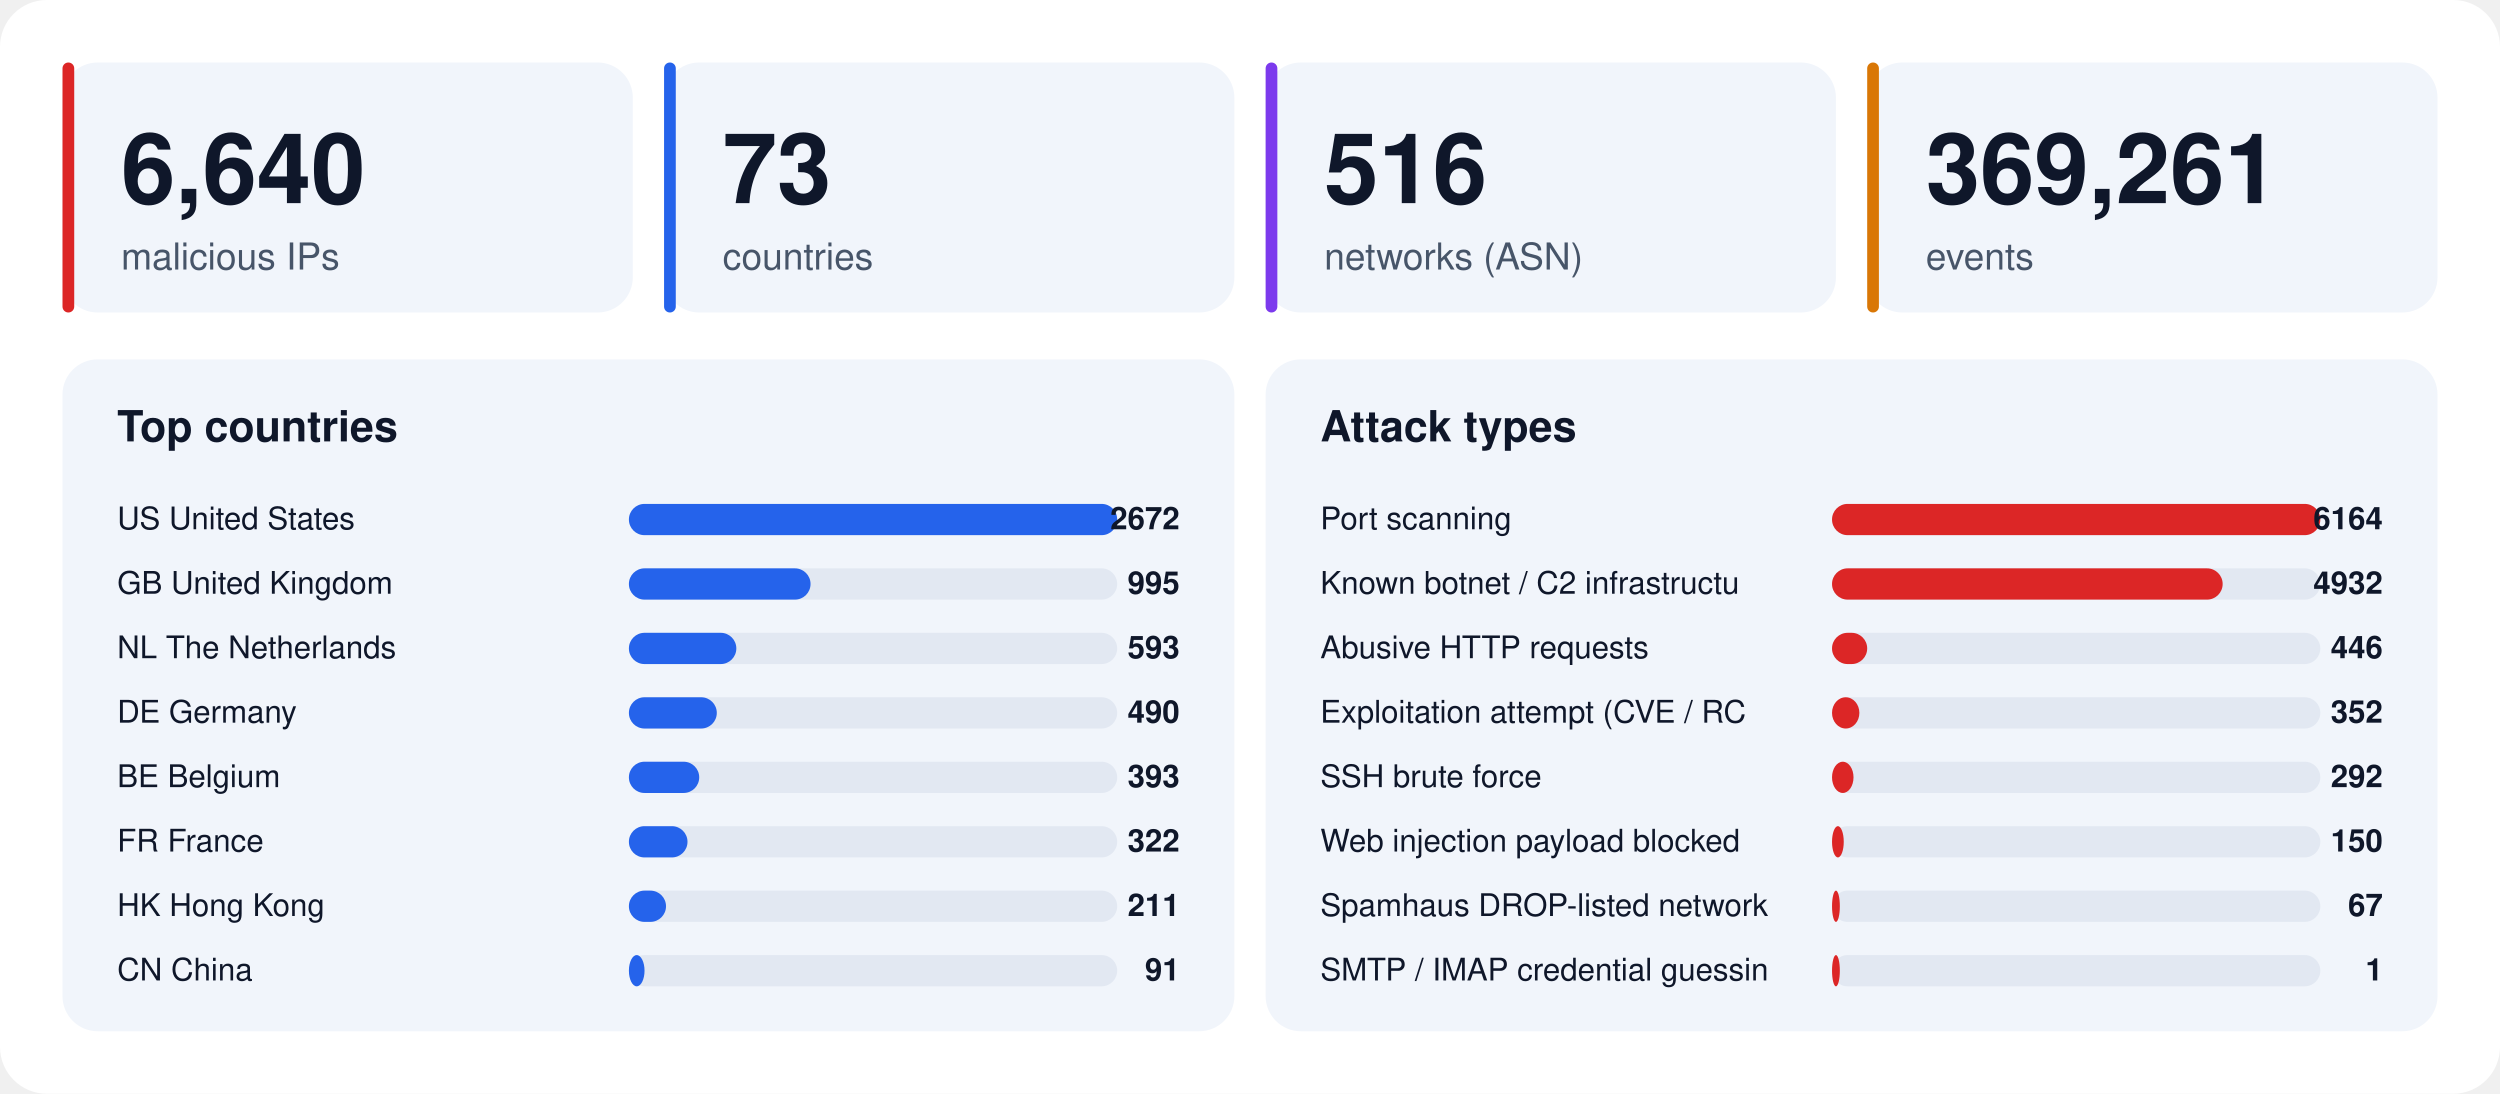
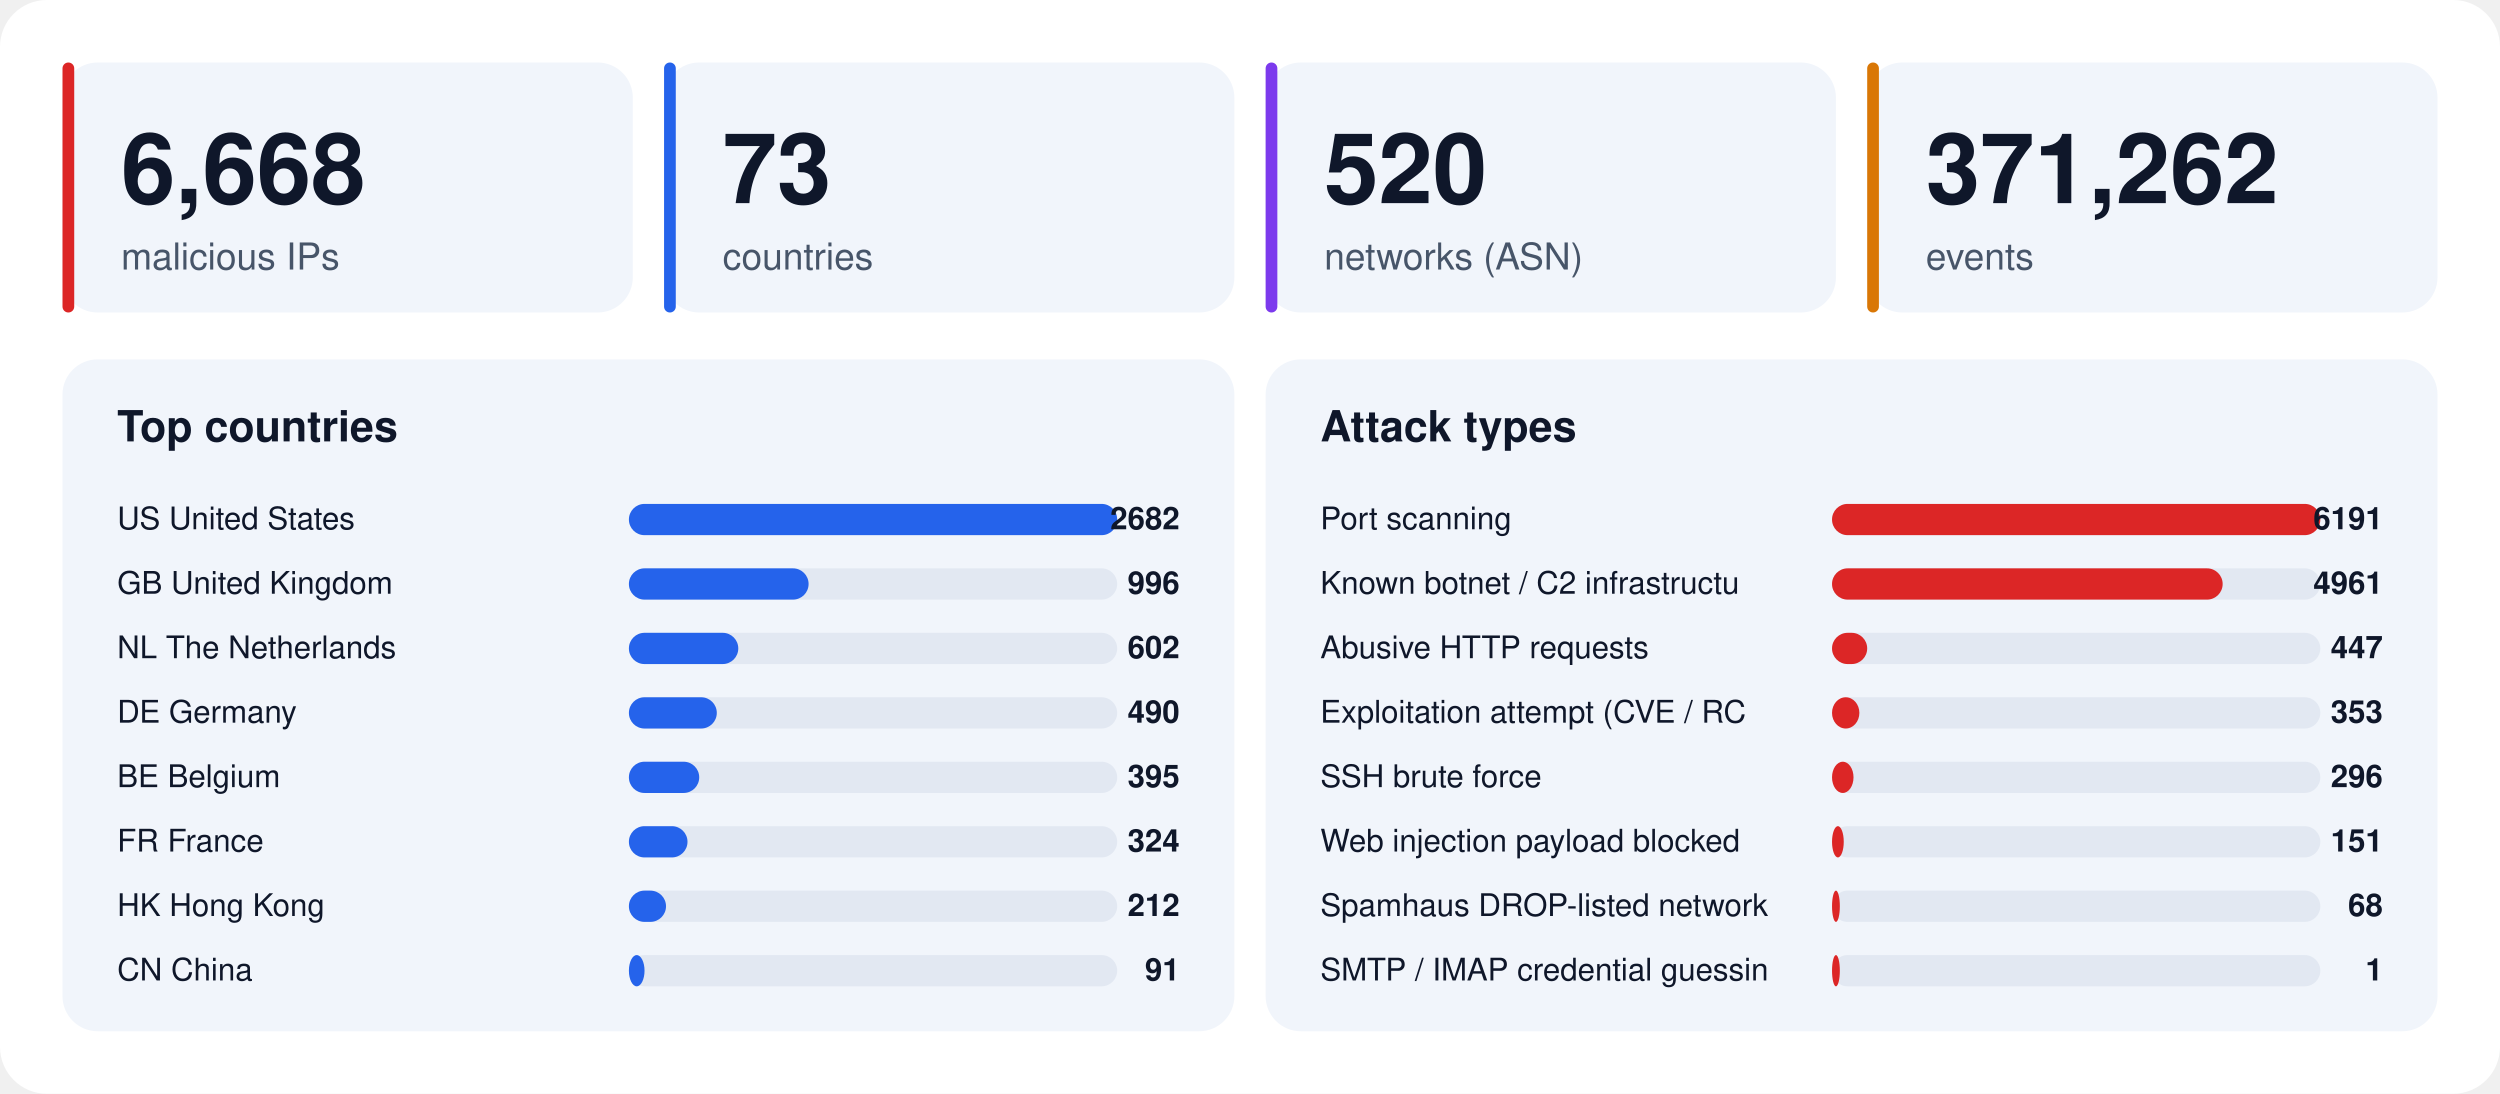
<svg xmlns="http://www.w3.org/2000/svg" width="1280" height="560" viewBox="0 0 1280 560" font-family="-apple-system,BlinkMacSystemFont,'Segoe UI',Helvetica,Arial,sans-serif">
  <rect width="1280" height="560" rx="24" fill="#ffffff" />
  <rect x="32" y="32" width="292" height="128" rx="18" fill="#f1f5fb" />
  <rect x="32" y="32" width="6" height="128" rx="3" fill="#dc2626" />
-   <text x="62" y="104" font-size="50" font-weight="800" fill="#0f172a">6,640</text>
+   <text x="62" y="104" font-size="50" font-weight="800" fill="#0f172a">6,668</text>
  <text x="62" y="138" font-size="19" fill="#475569">malicious IPs</text>
  <rect x="340" y="32" width="292" height="128" rx="18" fill="#f1f5fb" />
  <rect x="340" y="32" width="6" height="128" rx="3" fill="#2563eb" />
  <text x="370" y="104" font-size="50" font-weight="800" fill="#0f172a">73</text>
  <text x="370" y="138" font-size="19" fill="#475569">countries</text>
  <rect x="648" y="32" width="292" height="128" rx="18" fill="#f1f5fb" />
  <rect x="648" y="32" width="6" height="128" rx="3" fill="#7c3aed" />
-   <text x="678" y="104" font-size="50" font-weight="800" fill="#0f172a">516</text>
+   <text x="678" y="104" font-size="50" font-weight="800" fill="#0f172a">520</text>
  <text x="678" y="138" font-size="19" fill="#475569">networks (ASN)</text>
  <rect x="956" y="32" width="292" height="128" rx="18" fill="#f1f5fb" />
  <rect x="956" y="32" width="6" height="128" rx="3" fill="#d97706" />
-   <text x="986" y="104" font-size="50" font-weight="800" fill="#0f172a">369,261</text>
+   <text x="986" y="104" font-size="50" font-weight="800" fill="#0f172a">371,262</text>
  <text x="986" y="138" font-size="19" fill="#475569">events</text>
  <rect x="32" y="184" width="600" height="344" rx="18" fill="#f1f5fb" />
  <text x="60" y="226" font-size="22" font-weight="700" fill="#0f172a">Top countries</text>
  <text x="60" y="271" font-size="16" fill="#0f172a">US  United States</text>
  <rect x="322" y="258" width="250" height="16" rx="8" fill="#e2e8f2" />
  <rect x="322" y="258" width="250" height="16" rx="8" fill="#2563eb" />
-   <text x="604" y="271" font-size="16" font-weight="700" text-anchor="end" fill="#0f172a">2672</text>
+   <text x="604" y="271" font-size="16" font-weight="700" text-anchor="end" fill="#0f172a">2682</text>
  <text x="60" y="304" font-size="16" fill="#0f172a">GB  United Kingdom</text>
  <rect x="322" y="291" width="250" height="16" rx="8" fill="#e2e8f2" />
-   <rect x="322" y="291" width="93" height="16" rx="8" fill="#2563eb" />
-   <text x="604" y="304" font-size="16" font-weight="700" text-anchor="end" fill="#0f172a">995</text>
+   <rect x="322" y="291" width="92" height="16" rx="8" fill="#2563eb" />
+   <text x="604" y="304" font-size="16" font-weight="700" text-anchor="end" fill="#0f172a">996</text>
  <text x="60" y="337" font-size="16" fill="#0f172a">NL  The Netherlands</text>
  <rect x="322" y="324" width="250" height="16" rx="8" fill="#e2e8f2" />
-   <rect x="322" y="324" width="55" height="16" rx="8" fill="#2563eb" />
-   <text x="604" y="337" font-size="16" font-weight="700" text-anchor="end" fill="#0f172a">593</text>
+   <rect x="322" y="324" width="56" height="16" rx="8" fill="#2563eb" />
+   <text x="604" y="337" font-size="16" font-weight="700" text-anchor="end" fill="#0f172a">602</text>
  <text x="60" y="370" font-size="16" fill="#0f172a">DE  Germany</text>
  <rect x="322" y="357" width="250" height="16" rx="8" fill="#e2e8f2" />
  <rect x="322" y="357" width="45" height="16" rx="8" fill="#2563eb" />
  <text x="604" y="370" font-size="16" font-weight="700" text-anchor="end" fill="#0f172a">490</text>
  <text x="60" y="403" font-size="16" fill="#0f172a">BE  Belgium</text>
  <rect x="322" y="390" width="250" height="16" rx="8" fill="#e2e8f2" />
  <rect x="322" y="390" width="36" height="16" rx="8" fill="#2563eb" />
-   <text x="604" y="403" font-size="16" font-weight="700" text-anchor="end" fill="#0f172a">393</text>
+   <text x="604" y="403" font-size="16" font-weight="700" text-anchor="end" fill="#0f172a">395</text>
  <text x="60" y="436" font-size="16" fill="#0f172a">FR  France</text>
  <rect x="322" y="423" width="250" height="16" rx="8" fill="#e2e8f2" />
  <rect x="322" y="423" width="30" height="16" rx="8" fill="#2563eb" />
-   <text x="604" y="436" font-size="16" font-weight="700" text-anchor="end" fill="#0f172a">322</text>
+   <text x="604" y="436" font-size="16" font-weight="700" text-anchor="end" fill="#0f172a">324</text>
  <text x="60" y="469" font-size="16" fill="#0f172a">HK  Hong Kong</text>
  <rect x="322" y="456" width="250" height="16" rx="8" fill="#e2e8f2" />
  <rect x="322" y="456" width="19" height="16" rx="8" fill="#2563eb" />
-   <text x="604" y="469" font-size="16" font-weight="700" text-anchor="end" fill="#0f172a">211</text>
+   <text x="604" y="469" font-size="16" font-weight="700" text-anchor="end" fill="#0f172a">212</text>
  <text x="60" y="502" font-size="16" fill="#0f172a">CN  China</text>
  <rect x="322" y="489" width="250" height="16" rx="8" fill="#e2e8f2" />
  <rect x="322" y="489" width="8" height="16" rx="8" fill="#2563eb" />
  <text x="604" y="502" font-size="16" font-weight="700" text-anchor="end" fill="#0f172a">91</text>
  <rect x="648" y="184" width="600" height="344" rx="18" fill="#f1f5fb" />
  <text x="676" y="226" font-size="22" font-weight="700" fill="#0f172a">Attack types</text>
  <text x="676" y="271" font-size="16" fill="#0f172a">Port scanning</text>
  <rect x="938" y="258" width="250" height="16" rx="8" fill="#e2e8f2" />
  <rect x="938" y="258" width="250" height="16" rx="8" fill="#dc2626" />
-   <text x="1220" y="271" font-size="16" font-weight="700" text-anchor="end" fill="#0f172a">6164</text>
+   <text x="1220" y="271" font-size="16" font-weight="700" text-anchor="end" fill="#0f172a">6191</text>
  <text x="676" y="304" font-size="16" fill="#0f172a">Known botnet / C2 infrastructu</text>
  <rect x="938" y="291" width="250" height="16" rx="8" fill="#e2e8f2" />
  <rect x="938" y="291" width="200" height="16" rx="8" fill="#dc2626" />
-   <text x="1220" y="304" font-size="16" font-weight="700" text-anchor="end" fill="#0f172a">4932</text>
+   <text x="1220" y="304" font-size="16" font-weight="700" text-anchor="end" fill="#0f172a">4961</text>
  <text x="676" y="337" font-size="16" fill="#0f172a">Abusive HTTP requests</text>
  <rect x="938" y="324" width="250" height="16" rx="8" fill="#e2e8f2" />
  <rect x="938" y="324" width="18" height="16" rx="8" fill="#dc2626" />
-   <text x="1220" y="337" font-size="16" font-weight="700" text-anchor="end" fill="#0f172a">446</text>
+   <text x="1220" y="337" font-size="16" font-weight="700" text-anchor="end" fill="#0f172a">447</text>
  <text x="676" y="370" font-size="16" fill="#0f172a">Exploitation attempt (CVE / RC</text>
  <rect x="938" y="357" width="250" height="16" rx="8" fill="#e2e8f2" />
  <rect x="938" y="357" width="14" height="16" rx="8" fill="#dc2626" />
-   <text x="1220" y="370" font-size="16" font-weight="700" text-anchor="end" fill="#0f172a">352</text>
+   <text x="1220" y="370" font-size="16" font-weight="700" text-anchor="end" fill="#0f172a">353</text>
  <text x="676" y="403" font-size="16" fill="#0f172a">SSH brute force</text>
  <rect x="938" y="390" width="250" height="16" rx="8" fill="#e2e8f2" />
  <rect x="938" y="390" width="11" height="16" rx="8" fill="#dc2626" />
-   <text x="1220" y="403" font-size="16" font-weight="700" text-anchor="end" fill="#0f172a">292</text>
+   <text x="1220" y="403" font-size="16" font-weight="700" text-anchor="end" fill="#0f172a">296</text>
  <text x="676" y="436" font-size="16" fill="#0f172a">Web injection payload blocked </text>
  <rect x="938" y="423" width="250" height="16" rx="8" fill="#e2e8f2" />
  <rect x="938" y="423" width="6" height="16" rx="8" fill="#dc2626" />
-   <text x="1220" y="436" font-size="16" font-weight="700" text-anchor="end" fill="#0f172a">150</text>
+   <text x="1220" y="436" font-size="16" font-weight="700" text-anchor="end" fill="#0f172a">151</text>
  <text x="676" y="469" font-size="16" fill="#0f172a">Spamhaus DROP-listed network</text>
  <rect x="938" y="456" width="250" height="16" rx="8" fill="#e2e8f2" />
  <rect x="938" y="456" width="4" height="16" rx="8" fill="#dc2626" />
-   <text x="1220" y="469" font-size="16" font-weight="700" text-anchor="end" fill="#0f172a">67</text>
+   <text x="1220" y="469" font-size="16" font-weight="700" text-anchor="end" fill="#0f172a">68</text>
  <text x="676" y="502" font-size="16" fill="#0f172a">SMTP / IMAP credential guessin</text>
  <rect x="938" y="489" width="250" height="16" rx="8" fill="#e2e8f2" />
  <rect x="938" y="489" width="4" height="16" rx="8" fill="#dc2626" />
  <text x="1220" y="502" font-size="16" font-weight="700" text-anchor="end" fill="#0f172a">1</text>
</svg>
